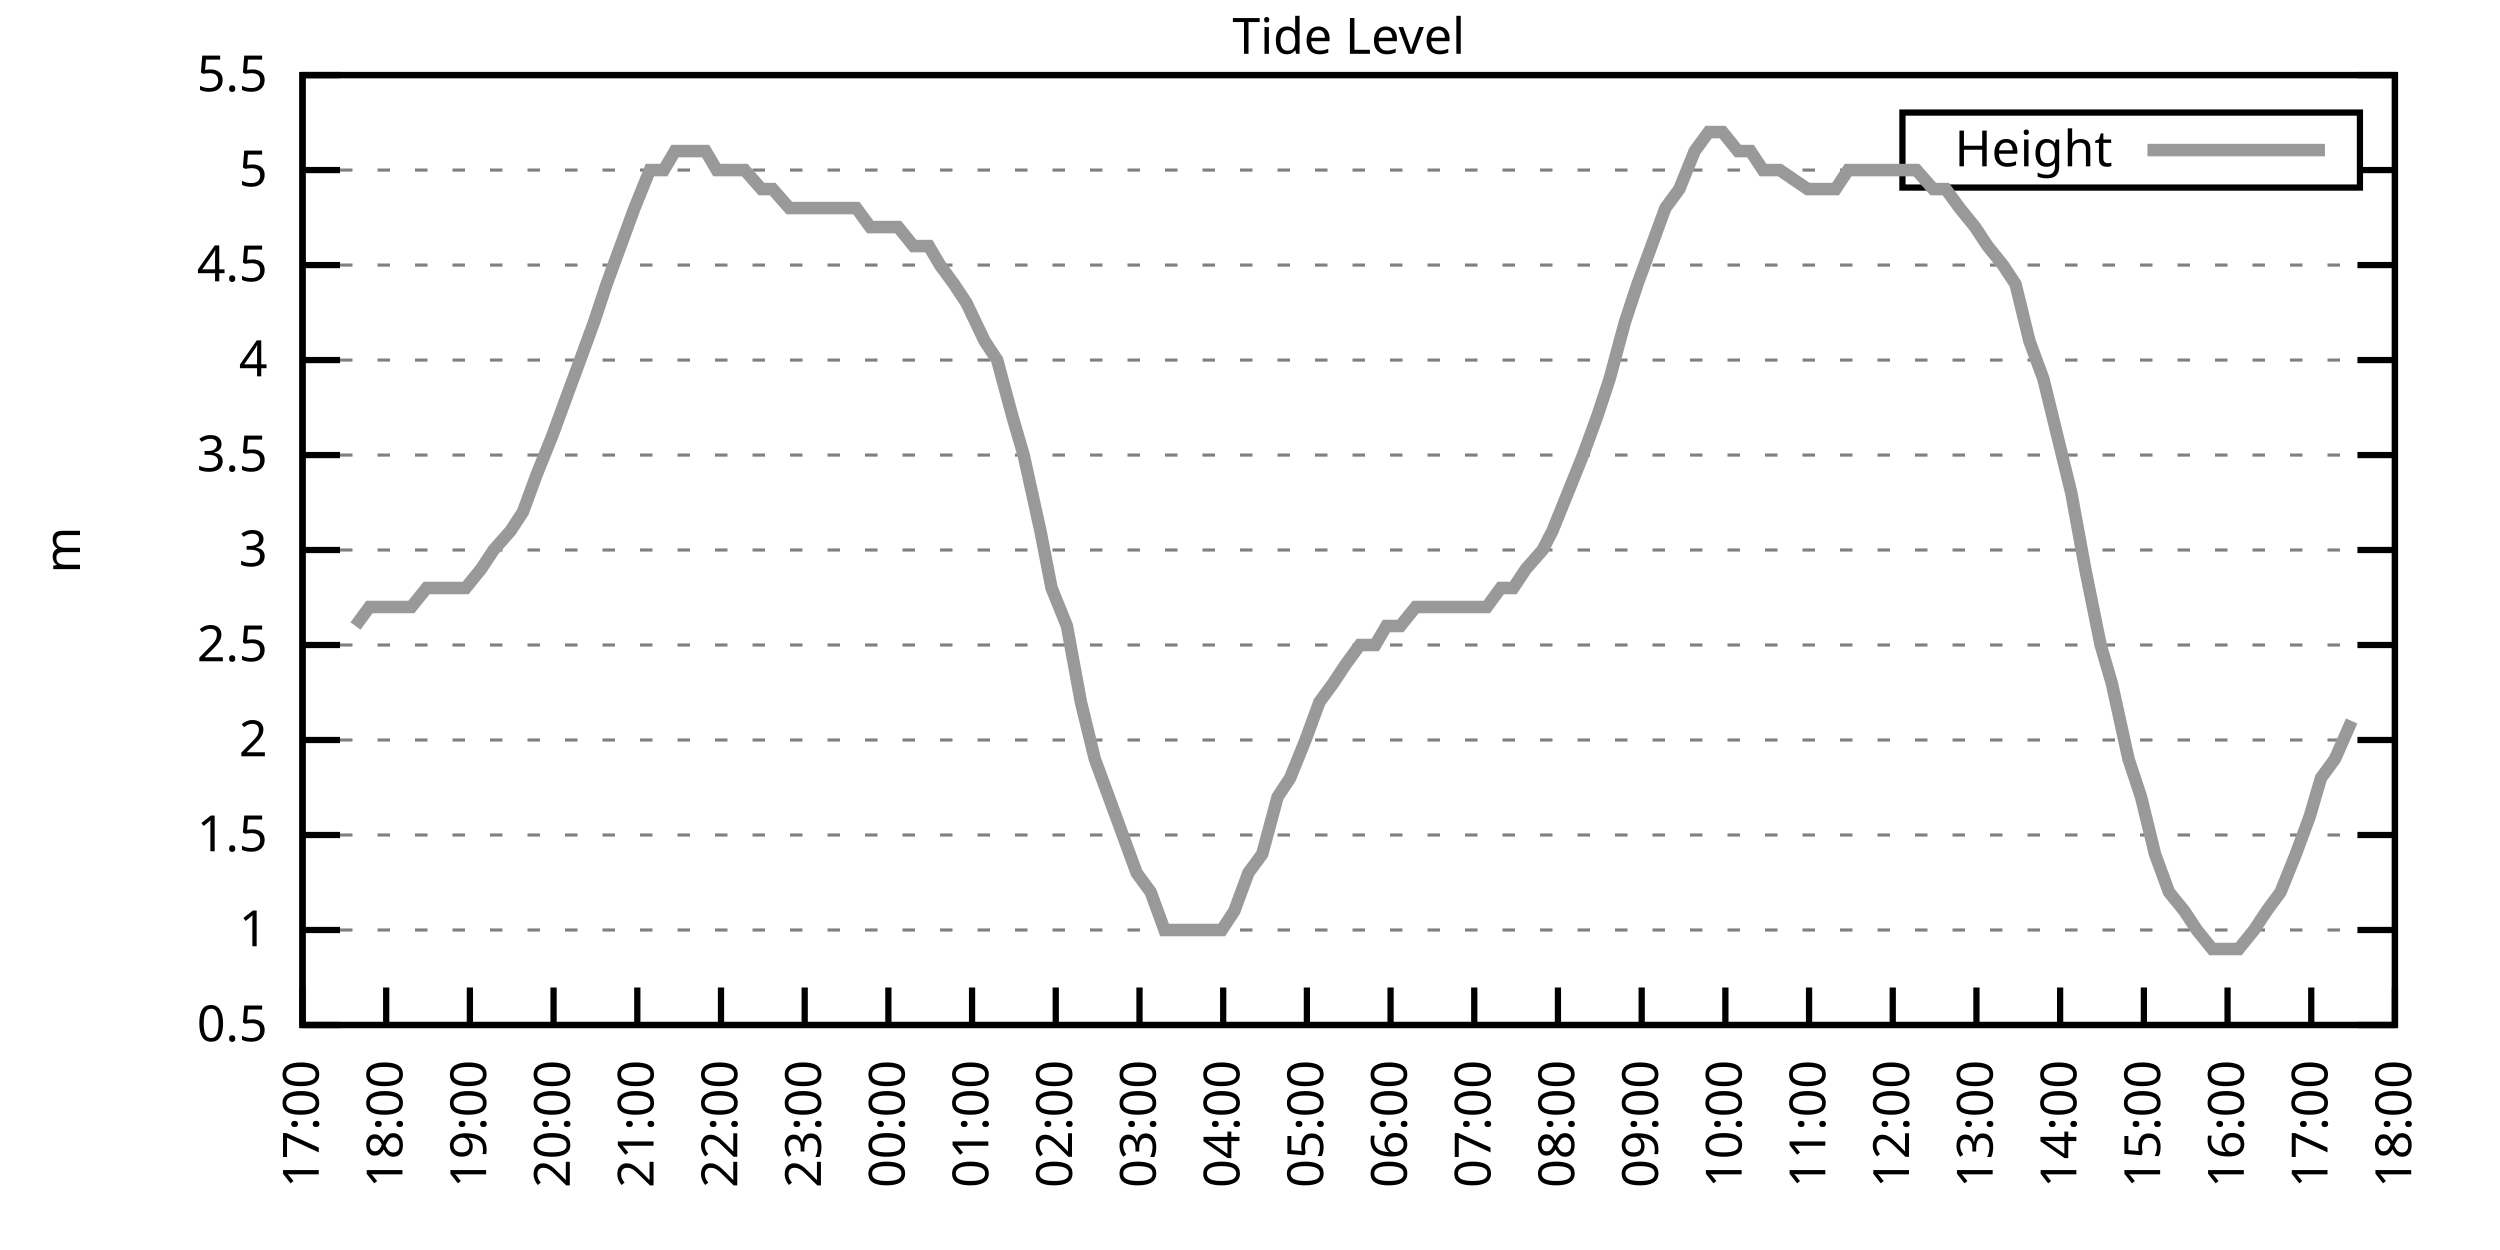
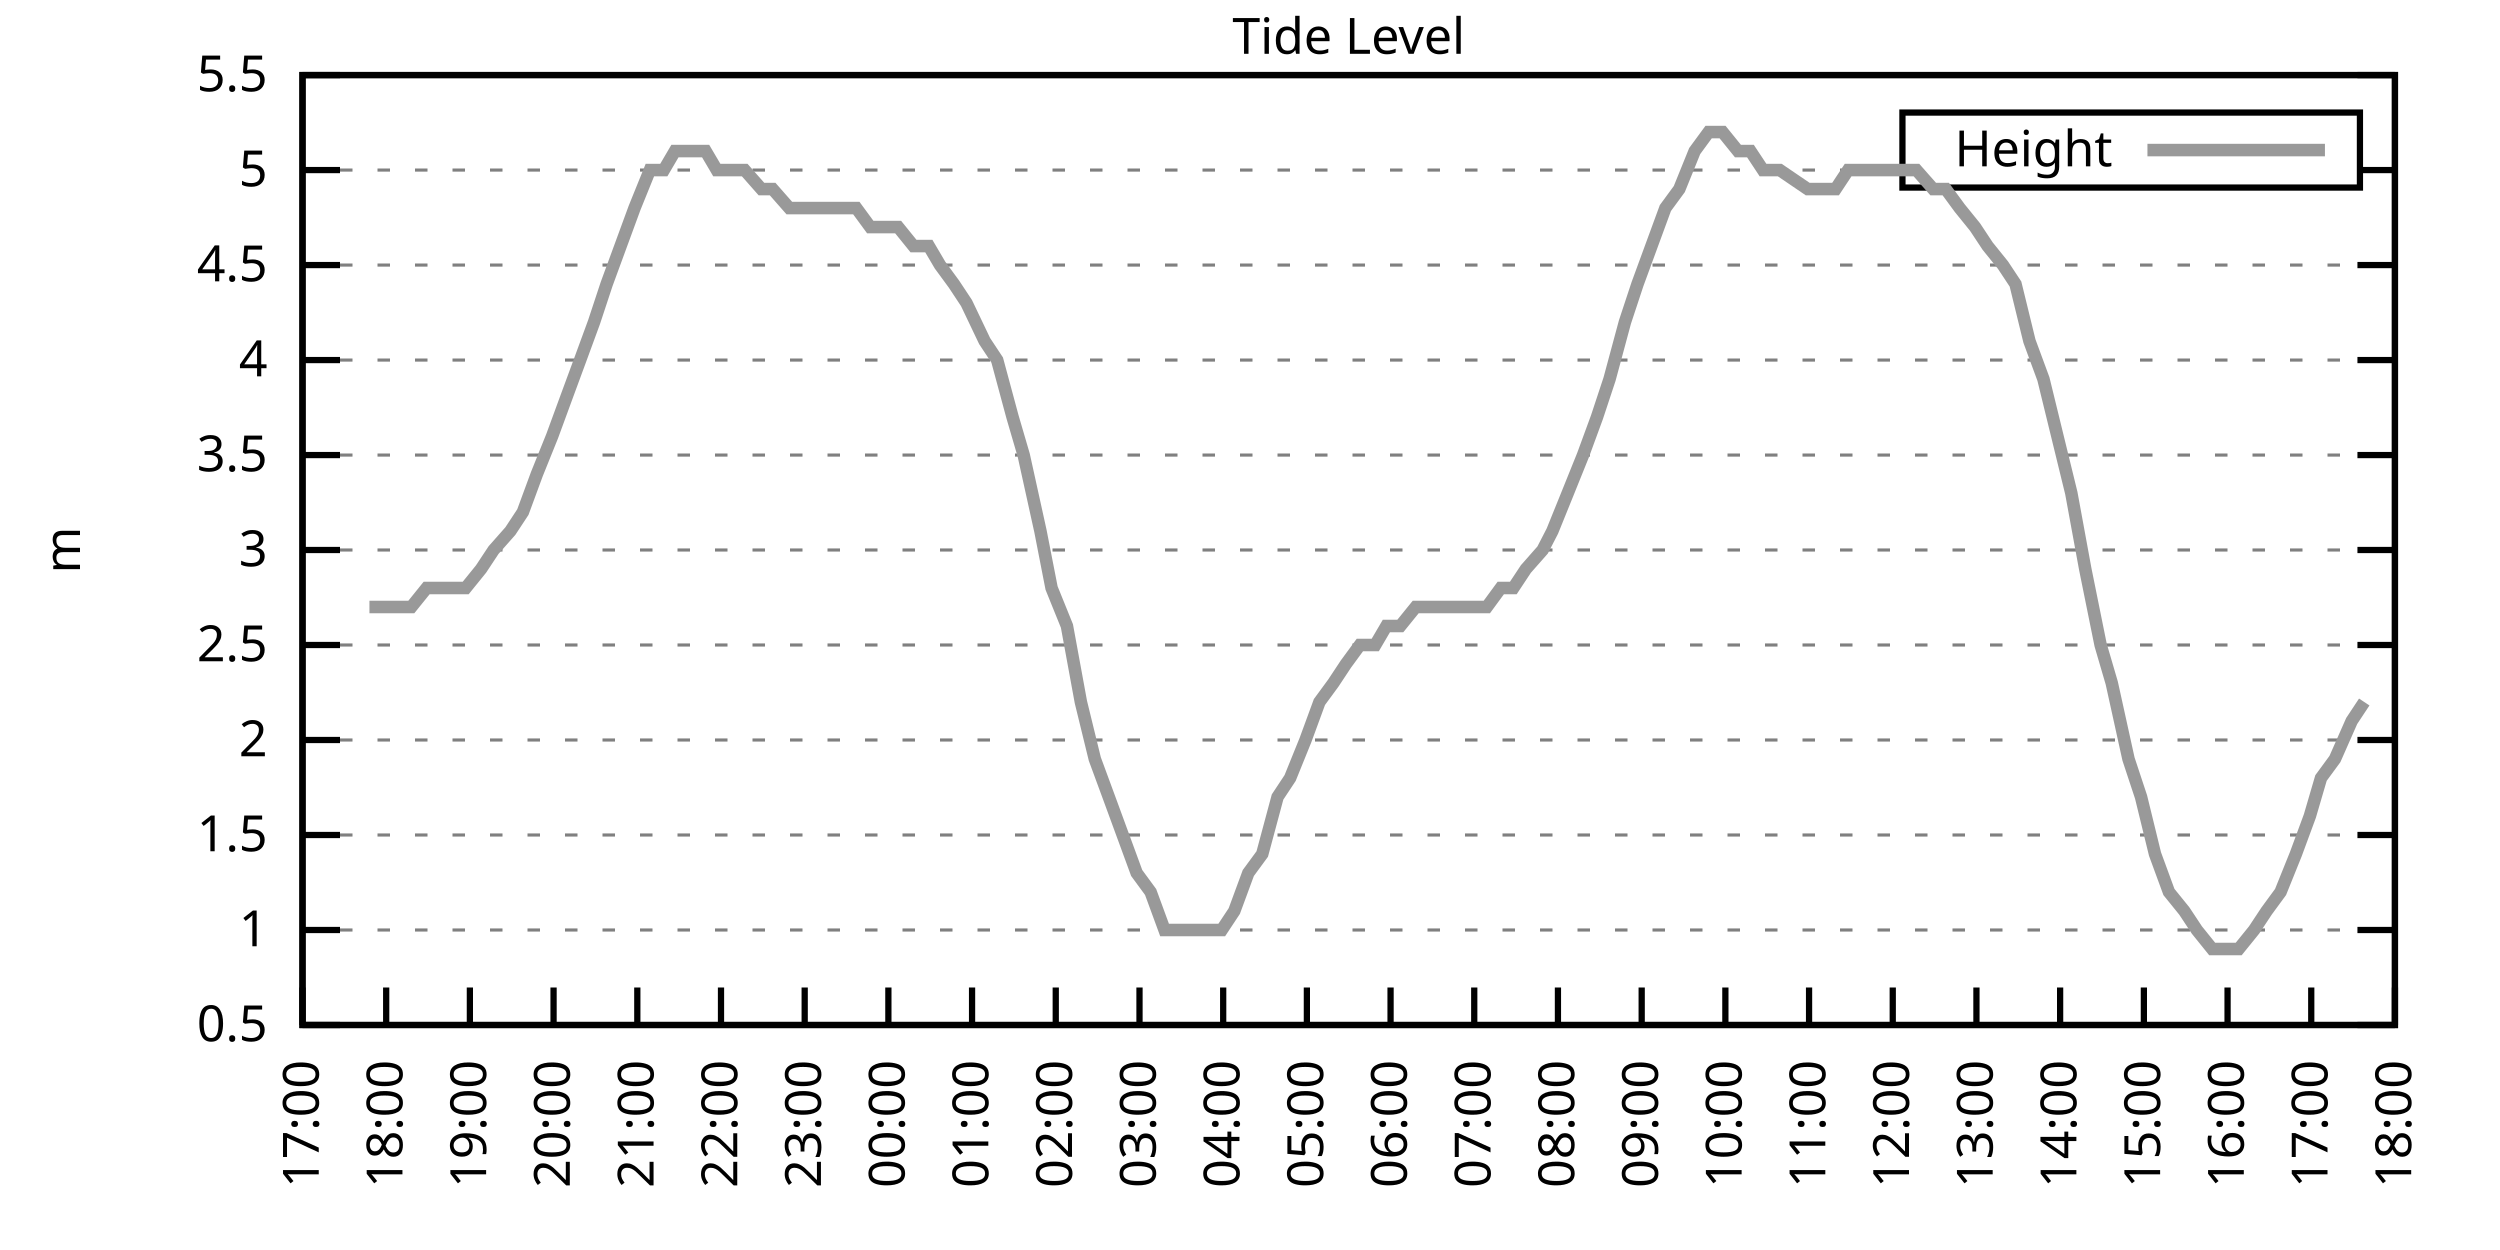
<svg xmlns="http://www.w3.org/2000/svg" xmlns:xlink="http://www.w3.org/1999/xlink" width="400" height="200" viewBox="0 0 400 200">
  <g id="gnuplot_canvas">
    <rect x="0" y="0" width="400" height="200" fill="none" />
    <defs>
      <circle id="gpDot" r="0.5" stroke-width="0.5" stroke="currentColor" />
      <path id="gpPt0" stroke-width="0.333" stroke="currentColor" d="M-1,0 h2 M0,-1 v2" />
      <path id="gpPt1" stroke-width="0.333" stroke="currentColor" d="M-1,-1 L1,1 M1,-1 L-1,1" />
      <path id="gpPt2" stroke-width="0.333" stroke="currentColor" d="M-1,0 L1,0 M0,-1 L0,1 M-1,-1 L1,1 M-1,1 L1,-1" />
      <rect id="gpPt3" stroke-width="0.333" stroke="currentColor" x="-1" y="-1" width="2" height="2" />
      <rect id="gpPt4" stroke-width="0.333" stroke="currentColor" fill="currentColor" x="-1" y="-1" width="2" height="2" />
      <circle id="gpPt5" stroke-width="0.333" stroke="currentColor" cx="0" cy="0" r="1" />
      <use xlink:href="#gpPt5" id="gpPt6" fill="currentColor" stroke="none" />
      <path id="gpPt7" stroke-width="0.333" stroke="currentColor" d="M0,-1.33 L-1.33,0.67 L1.33,0.67 z" />
      <use xlink:href="#gpPt7" id="gpPt8" fill="currentColor" stroke="none" />
      <use xlink:href="#gpPt7" id="gpPt9" stroke="currentColor" transform="rotate(180)" />
      <use xlink:href="#gpPt9" id="gpPt10" fill="currentColor" stroke="none" />
      <use xlink:href="#gpPt3" id="gpPt11" stroke="currentColor" transform="rotate(45)" />
      <use xlink:href="#gpPt11" id="gpPt12" fill="currentColor" stroke="none" />
      <path id="gpPt13" stroke-width="0.333" stroke="currentColor" d="M0,1.330 L1.265,0.411 L0.782,-1.067 L-0.782,-1.076 L-1.265,0.411 z" />
      <use xlink:href="#gpPt13" id="gpPt14" fill="currentColor" stroke="none" />
      <filter id="textbox" filterUnits="objectBoundingBox" x="0" y="0" height="1" width="1">
        <feFlood flood-color="white" flood-opacity="1" result="bgnd" />
        <feComposite in="SourceGraphic" in2="bgnd" operator="atop" />
      </filter>
      <filter id="greybox" filterUnits="objectBoundingBox" x="0" y="0" height="1" width="1">
        <feFlood flood-color="lightgrey" flood-opacity="1" result="grey" />
        <feComposite in="SourceGraphic" in2="grey" operator="atop" />
      </filter>
    </defs>
    <g fill="none" color="white" stroke="currentColor" stroke-width="1.00" stroke-linecap="butt" stroke-linejoin="miter">
</g>
    <g fill="none" color="black" stroke="currentColor" stroke-width="1.00" stroke-linecap="butt" stroke-linejoin="miter">
      <g stroke="none" shape-rendering="crispEdges">
        <polygon fill="rgb(255, 255, 255)" points="48.40,164.00 383.18,164.00 383.18,12.02 48.40,12.02 " />
      </g>
    </g>
    <g fill="none" color="black" stroke="currentColor" stroke-width="1.00" stroke-linecap="butt" stroke-linejoin="miter">
</g>
    <g fill="none" color="black" stroke="black" stroke-width="0.50" stroke-linecap="butt" stroke-linejoin="miter">
</g>
    <g fill="none" color="gray" stroke="currentColor" stroke-width="0.50" stroke-linecap="butt" stroke-linejoin="miter">
      <path stroke="gray" stroke-dasharray="2,4" class="gridline" d="M48.40,164.00 L383.19,164.00  " />
    </g>
    <g fill="none" color="gray" stroke="gray" stroke-width="1.00" stroke-linecap="butt" stroke-linejoin="miter">
</g>
    <g fill="none" color="black" stroke="currentColor" stroke-width="1.00" stroke-linecap="butt" stroke-linejoin="miter">
      <path stroke="black" d="M48.40,164.00 L54.40,164.00 M383.19,164.00 L377.19,164.00  " />
      <g transform="translate(42.80,166.60)" stroke="none" fill="black" font-family="Sans" font-size="8.00" text-anchor="end">
        <text>
          <tspan font-family="Sans"> 0.5</tspan>
        </text>
      </g>
    </g>
    <g fill="none" color="black" stroke="currentColor" stroke-width="1.00" stroke-linecap="butt" stroke-linejoin="miter">
</g>
    <g fill="none" color="black" stroke="black" stroke-width="0.50" stroke-linecap="butt" stroke-linejoin="miter">
</g>
    <g fill="none" color="gray" stroke="currentColor" stroke-width="0.50" stroke-linecap="butt" stroke-linejoin="miter">
      <path stroke="gray" stroke-dasharray="2,4" class="gridline" d="M48.40,148.80 L383.19,148.80  " />
    </g>
    <g fill="none" color="gray" stroke="gray" stroke-width="1.00" stroke-linecap="butt" stroke-linejoin="miter">
</g>
    <g fill="none" color="black" stroke="currentColor" stroke-width="1.00" stroke-linecap="butt" stroke-linejoin="miter">
      <path stroke="black" d="M48.40,148.80 L54.40,148.80 M383.19,148.80 L377.19,148.80  " />
      <g transform="translate(42.80,151.40)" stroke="none" fill="black" font-family="Sans" font-size="8.00" text-anchor="end">
        <text>
          <tspan font-family="Sans"> 1</tspan>
        </text>
      </g>
    </g>
    <g fill="none" color="black" stroke="currentColor" stroke-width="1.00" stroke-linecap="butt" stroke-linejoin="miter">
</g>
    <g fill="none" color="black" stroke="black" stroke-width="0.50" stroke-linecap="butt" stroke-linejoin="miter">
</g>
    <g fill="none" color="gray" stroke="currentColor" stroke-width="0.50" stroke-linecap="butt" stroke-linejoin="miter">
      <path stroke="gray" stroke-dasharray="2,4" class="gridline" d="M48.40,133.60 L383.19,133.60  " />
    </g>
    <g fill="none" color="gray" stroke="gray" stroke-width="1.00" stroke-linecap="butt" stroke-linejoin="miter">
</g>
    <g fill="none" color="black" stroke="currentColor" stroke-width="1.00" stroke-linecap="butt" stroke-linejoin="miter">
      <path stroke="black" d="M48.40,133.60 L54.40,133.60 M383.19,133.60 L377.19,133.60  " />
      <g transform="translate(42.80,136.20)" stroke="none" fill="black" font-family="Sans" font-size="8.00" text-anchor="end">
        <text>
          <tspan font-family="Sans"> 1.5</tspan>
        </text>
      </g>
    </g>
    <g fill="none" color="black" stroke="currentColor" stroke-width="1.00" stroke-linecap="butt" stroke-linejoin="miter">
</g>
    <g fill="none" color="black" stroke="black" stroke-width="0.50" stroke-linecap="butt" stroke-linejoin="miter">
</g>
    <g fill="none" color="gray" stroke="currentColor" stroke-width="0.50" stroke-linecap="butt" stroke-linejoin="miter">
      <path stroke="gray" stroke-dasharray="2,4" class="gridline" d="M48.40,118.40 L383.19,118.40  " />
    </g>
    <g fill="none" color="gray" stroke="gray" stroke-width="1.00" stroke-linecap="butt" stroke-linejoin="miter">
</g>
    <g fill="none" color="black" stroke="currentColor" stroke-width="1.00" stroke-linecap="butt" stroke-linejoin="miter">
      <path stroke="black" d="M48.40,118.40 L54.40,118.40 M383.19,118.40 L377.19,118.40  " />
      <g transform="translate(42.80,121.00)" stroke="none" fill="black" font-family="Sans" font-size="8.00" text-anchor="end">
        <text>
          <tspan font-family="Sans"> 2</tspan>
        </text>
      </g>
    </g>
    <g fill="none" color="black" stroke="currentColor" stroke-width="1.00" stroke-linecap="butt" stroke-linejoin="miter">
</g>
    <g fill="none" color="black" stroke="black" stroke-width="0.50" stroke-linecap="butt" stroke-linejoin="miter">
</g>
    <g fill="none" color="gray" stroke="currentColor" stroke-width="0.50" stroke-linecap="butt" stroke-linejoin="miter">
      <path stroke="gray" stroke-dasharray="2,4" class="gridline" d="M48.40,103.20 L383.19,103.20  " />
    </g>
    <g fill="none" color="gray" stroke="gray" stroke-width="1.00" stroke-linecap="butt" stroke-linejoin="miter">
</g>
    <g fill="none" color="black" stroke="currentColor" stroke-width="1.00" stroke-linecap="butt" stroke-linejoin="miter">
      <path stroke="black" d="M48.40,103.20 L54.40,103.20 M383.19,103.20 L377.19,103.20  " />
      <g transform="translate(42.80,105.80)" stroke="none" fill="black" font-family="Sans" font-size="8.00" text-anchor="end">
        <text>
          <tspan font-family="Sans"> 2.5</tspan>
        </text>
      </g>
    </g>
    <g fill="none" color="black" stroke="currentColor" stroke-width="1.00" stroke-linecap="butt" stroke-linejoin="miter">
</g>
    <g fill="none" color="black" stroke="black" stroke-width="0.50" stroke-linecap="butt" stroke-linejoin="miter">
</g>
    <g fill="none" color="gray" stroke="currentColor" stroke-width="0.50" stroke-linecap="butt" stroke-linejoin="miter">
      <path stroke="gray" stroke-dasharray="2,4" class="gridline" d="M48.40,88.00 L383.19,88.00  " />
    </g>
    <g fill="none" color="gray" stroke="gray" stroke-width="1.00" stroke-linecap="butt" stroke-linejoin="miter">
</g>
    <g fill="none" color="black" stroke="currentColor" stroke-width="1.00" stroke-linecap="butt" stroke-linejoin="miter">
      <path stroke="black" d="M48.40,88.00 L54.40,88.00 M383.19,88.00 L377.19,88.00  " />
      <g transform="translate(42.80,90.60)" stroke="none" fill="black" font-family="Sans" font-size="8.00" text-anchor="end">
        <text>
          <tspan font-family="Sans"> 3</tspan>
        </text>
      </g>
    </g>
    <g fill="none" color="black" stroke="currentColor" stroke-width="1.00" stroke-linecap="butt" stroke-linejoin="miter">
</g>
    <g fill="none" color="black" stroke="black" stroke-width="0.50" stroke-linecap="butt" stroke-linejoin="miter">
</g>
    <g fill="none" color="gray" stroke="currentColor" stroke-width="0.50" stroke-linecap="butt" stroke-linejoin="miter">
      <path stroke="gray" stroke-dasharray="2,4" class="gridline" d="M48.40,72.81 L383.19,72.81  " />
    </g>
    <g fill="none" color="gray" stroke="gray" stroke-width="1.00" stroke-linecap="butt" stroke-linejoin="miter">
</g>
    <g fill="none" color="black" stroke="currentColor" stroke-width="1.00" stroke-linecap="butt" stroke-linejoin="miter">
      <path stroke="black" d="M48.40,72.81 L54.40,72.81 M383.19,72.81 L377.19,72.81  " />
      <g transform="translate(42.80,75.41)" stroke="none" fill="black" font-family="Sans" font-size="8.00" text-anchor="end">
        <text>
          <tspan font-family="Sans"> 3.5</tspan>
        </text>
      </g>
    </g>
    <g fill="none" color="black" stroke="currentColor" stroke-width="1.00" stroke-linecap="butt" stroke-linejoin="miter">
</g>
    <g fill="none" color="black" stroke="black" stroke-width="0.50" stroke-linecap="butt" stroke-linejoin="miter">
</g>
    <g fill="none" color="gray" stroke="currentColor" stroke-width="0.50" stroke-linecap="butt" stroke-linejoin="miter">
      <path stroke="gray" stroke-dasharray="2,4" class="gridline" d="M48.40,57.61 L383.19,57.61  " />
    </g>
    <g fill="none" color="gray" stroke="gray" stroke-width="1.00" stroke-linecap="butt" stroke-linejoin="miter">
</g>
    <g fill="none" color="black" stroke="currentColor" stroke-width="1.00" stroke-linecap="butt" stroke-linejoin="miter">
      <path stroke="black" d="M48.40,57.61 L54.40,57.61 M383.19,57.61 L377.19,57.61  " />
      <g transform="translate(42.80,60.21)" stroke="none" fill="black" font-family="Sans" font-size="8.00" text-anchor="end">
        <text>
          <tspan font-family="Sans"> 4</tspan>
        </text>
      </g>
    </g>
    <g fill="none" color="black" stroke="currentColor" stroke-width="1.00" stroke-linecap="butt" stroke-linejoin="miter">
</g>
    <g fill="none" color="black" stroke="black" stroke-width="0.50" stroke-linecap="butt" stroke-linejoin="miter">
</g>
    <g fill="none" color="gray" stroke="currentColor" stroke-width="0.50" stroke-linecap="butt" stroke-linejoin="miter">
      <path stroke="gray" stroke-dasharray="2,4" class="gridline" d="M48.40,42.41 L383.19,42.41  " />
    </g>
    <g fill="none" color="gray" stroke="gray" stroke-width="1.00" stroke-linecap="butt" stroke-linejoin="miter">
</g>
    <g fill="none" color="black" stroke="currentColor" stroke-width="1.00" stroke-linecap="butt" stroke-linejoin="miter">
      <path stroke="black" d="M48.40,42.41 L54.40,42.41 M383.19,42.41 L377.19,42.41  " />
      <g transform="translate(42.80,45.01)" stroke="none" fill="black" font-family="Sans" font-size="8.00" text-anchor="end">
        <text>
          <tspan font-family="Sans"> 4.5</tspan>
        </text>
      </g>
    </g>
    <g fill="none" color="black" stroke="currentColor" stroke-width="1.00" stroke-linecap="butt" stroke-linejoin="miter">
</g>
    <g fill="none" color="black" stroke="black" stroke-width="0.50" stroke-linecap="butt" stroke-linejoin="miter">
</g>
    <g fill="none" color="gray" stroke="currentColor" stroke-width="0.50" stroke-linecap="butt" stroke-linejoin="miter">
      <path stroke="gray" stroke-dasharray="2,4" class="gridline" d="M48.40,27.21 L304.39,27.21 M377.59,27.21 L383.19,27.21  " />
    </g>
    <g fill="none" color="gray" stroke="gray" stroke-width="1.00" stroke-linecap="butt" stroke-linejoin="miter">
</g>
    <g fill="none" color="black" stroke="currentColor" stroke-width="1.00" stroke-linecap="butt" stroke-linejoin="miter">
      <path stroke="black" d="M48.40,27.21 L54.40,27.21 M383.19,27.21 L377.19,27.21  " />
      <g transform="translate(42.80,29.81)" stroke="none" fill="black" font-family="Sans" font-size="8.00" text-anchor="end">
        <text>
          <tspan font-family="Sans"> 5</tspan>
        </text>
      </g>
    </g>
    <g fill="none" color="black" stroke="currentColor" stroke-width="1.00" stroke-linecap="butt" stroke-linejoin="miter">
</g>
    <g fill="none" color="black" stroke="black" stroke-width="0.50" stroke-linecap="butt" stroke-linejoin="miter">
</g>
    <g fill="none" color="gray" stroke="currentColor" stroke-width="0.50" stroke-linecap="butt" stroke-linejoin="miter">
      <path stroke="gray" stroke-dasharray="2,4" class="gridline" d="M48.40,12.01 L383.19,12.01  " />
    </g>
    <g fill="none" color="gray" stroke="gray" stroke-width="1.00" stroke-linecap="butt" stroke-linejoin="miter">
</g>
    <g fill="none" color="black" stroke="currentColor" stroke-width="1.00" stroke-linecap="butt" stroke-linejoin="miter">
      <path stroke="black" d="M48.40,12.01 L54.40,12.01 M383.19,12.01 L377.19,12.01  " />
      <g transform="translate(42.80,14.61)" stroke="none" fill="black" font-family="Sans" font-size="8.00" text-anchor="end">
        <text>
          <tspan font-family="Sans"> 5.5</tspan>
        </text>
      </g>
    </g>
    <g fill="none" color="black" stroke="currentColor" stroke-width="1.00" stroke-linecap="butt" stroke-linejoin="miter">
      <path stroke="black" d="M48.40,164.00 L48.40,158.00  " />
      <g transform="translate(51.00,169.60) rotate(270.00)" stroke="none" fill="black" font-family="Sans" font-size="8.00" text-anchor="end">
        <text>
          <tspan font-family="Sans">17:00</tspan>
        </text>
      </g>
    </g>
    <g fill="none" color="black" stroke="currentColor" stroke-width="1.00" stroke-linecap="butt" stroke-linejoin="miter">
      <path stroke="black" d="M61.79,164.00 L61.79,158.00  " />
      <g transform="translate(64.39,169.60) rotate(270.00)" stroke="none" fill="black" font-family="Sans" font-size="8.00" text-anchor="end">
        <text>
          <tspan font-family="Sans">18:00</tspan>
        </text>
      </g>
    </g>
    <g fill="none" color="black" stroke="currentColor" stroke-width="1.00" stroke-linecap="butt" stroke-linejoin="miter">
      <path stroke="black" d="M75.18,164.00 L75.18,158.00  " />
      <g transform="translate(77.78,169.60) rotate(270.00)" stroke="none" fill="black" font-family="Sans" font-size="8.00" text-anchor="end">
        <text>
          <tspan font-family="Sans">19:00</tspan>
        </text>
      </g>
    </g>
    <g fill="none" color="black" stroke="currentColor" stroke-width="1.00" stroke-linecap="butt" stroke-linejoin="miter">
      <path stroke="black" d="M88.57,164.00 L88.57,158.00  " />
      <g transform="translate(91.17,169.60) rotate(270.00)" stroke="none" fill="black" font-family="Sans" font-size="8.00" text-anchor="end">
        <text>
          <tspan font-family="Sans">20:00</tspan>
        </text>
      </g>
    </g>
    <g fill="none" color="black" stroke="currentColor" stroke-width="1.00" stroke-linecap="butt" stroke-linejoin="miter">
      <path stroke="black" d="M101.97,164.00 L101.97,158.00  " />
      <g transform="translate(104.57,169.60) rotate(270.00)" stroke="none" fill="black" font-family="Sans" font-size="8.00" text-anchor="end">
        <text>
          <tspan font-family="Sans">21:00</tspan>
        </text>
      </g>
    </g>
    <g fill="none" color="black" stroke="currentColor" stroke-width="1.00" stroke-linecap="butt" stroke-linejoin="miter">
      <path stroke="black" d="M115.36,164.00 L115.36,158.00  " />
      <g transform="translate(117.96,169.60) rotate(270.00)" stroke="none" fill="black" font-family="Sans" font-size="8.00" text-anchor="end">
        <text>
          <tspan font-family="Sans">22:00</tspan>
        </text>
      </g>
    </g>
    <g fill="none" color="black" stroke="currentColor" stroke-width="1.00" stroke-linecap="butt" stroke-linejoin="miter">
      <path stroke="black" d="M128.75,164.00 L128.75,158.00  " />
      <g transform="translate(131.35,169.60) rotate(270.00)" stroke="none" fill="black" font-family="Sans" font-size="8.00" text-anchor="end">
        <text>
          <tspan font-family="Sans">23:00</tspan>
        </text>
      </g>
    </g>
    <g fill="none" color="black" stroke="currentColor" stroke-width="1.00" stroke-linecap="butt" stroke-linejoin="miter">
      <path stroke="black" d="M142.14,164.00 L142.14,158.00  " />
      <g transform="translate(144.74,169.60) rotate(270.00)" stroke="none" fill="black" font-family="Sans" font-size="8.00" text-anchor="end">
        <text>
          <tspan font-family="Sans">00:00</tspan>
        </text>
      </g>
    </g>
    <g fill="none" color="black" stroke="currentColor" stroke-width="1.00" stroke-linecap="butt" stroke-linejoin="miter">
      <path stroke="black" d="M155.53,164.00 L155.53,158.00  " />
      <g transform="translate(158.13,169.60) rotate(270.00)" stroke="none" fill="black" font-family="Sans" font-size="8.00" text-anchor="end">
        <text>
          <tspan font-family="Sans">01:00</tspan>
        </text>
      </g>
    </g>
    <g fill="none" color="black" stroke="currentColor" stroke-width="1.00" stroke-linecap="butt" stroke-linejoin="miter">
      <path stroke="black" d="M168.92,164.00 L168.92,158.00  " />
      <g transform="translate(171.52,169.60) rotate(270.00)" stroke="none" fill="black" font-family="Sans" font-size="8.00" text-anchor="end">
        <text>
          <tspan font-family="Sans">02:00</tspan>
        </text>
      </g>
    </g>
    <g fill="none" color="black" stroke="currentColor" stroke-width="1.00" stroke-linecap="butt" stroke-linejoin="miter">
      <path stroke="black" d="M182.32,164.00 L182.32,158.00  " />
      <g transform="translate(184.92,169.60) rotate(270.00)" stroke="none" fill="black" font-family="Sans" font-size="8.00" text-anchor="end">
        <text>
          <tspan font-family="Sans">03:00</tspan>
        </text>
      </g>
    </g>
    <g fill="none" color="black" stroke="currentColor" stroke-width="1.00" stroke-linecap="butt" stroke-linejoin="miter">
      <path stroke="black" d="M195.71,164.00 L195.71,158.00  " />
      <g transform="translate(198.31,169.60) rotate(270.00)" stroke="none" fill="black" font-family="Sans" font-size="8.00" text-anchor="end">
        <text>
          <tspan font-family="Sans">04:00</tspan>
        </text>
      </g>
    </g>
    <g fill="none" color="black" stroke="currentColor" stroke-width="1.00" stroke-linecap="butt" stroke-linejoin="miter">
      <path stroke="black" d="M209.10,164.00 L209.10,158.00  " />
      <g transform="translate(211.70,169.60) rotate(270.00)" stroke="none" fill="black" font-family="Sans" font-size="8.00" text-anchor="end">
        <text>
          <tspan font-family="Sans">05:00</tspan>
        </text>
      </g>
    </g>
    <g fill="none" color="black" stroke="currentColor" stroke-width="1.00" stroke-linecap="butt" stroke-linejoin="miter">
      <path stroke="black" d="M222.49,164.00 L222.49,158.00  " />
      <g transform="translate(225.09,169.60) rotate(270.00)" stroke="none" fill="black" font-family="Sans" font-size="8.00" text-anchor="end">
        <text>
          <tspan font-family="Sans">06:00</tspan>
        </text>
      </g>
    </g>
    <g fill="none" color="black" stroke="currentColor" stroke-width="1.00" stroke-linecap="butt" stroke-linejoin="miter">
      <path stroke="black" d="M235.88,164.00 L235.88,158.00  " />
      <g transform="translate(238.48,169.60) rotate(270.00)" stroke="none" fill="black" font-family="Sans" font-size="8.00" text-anchor="end">
        <text>
          <tspan font-family="Sans">07:00</tspan>
        </text>
      </g>
    </g>
    <g fill="none" color="black" stroke="currentColor" stroke-width="1.00" stroke-linecap="butt" stroke-linejoin="miter">
      <path stroke="black" d="M249.27,164.00 L249.27,158.00  " />
      <g transform="translate(251.87,169.60) rotate(270.00)" stroke="none" fill="black" font-family="Sans" font-size="8.00" text-anchor="end">
        <text>
          <tspan font-family="Sans">08:00</tspan>
        </text>
      </g>
    </g>
    <g fill="none" color="black" stroke="currentColor" stroke-width="1.00" stroke-linecap="butt" stroke-linejoin="miter">
      <path stroke="black" d="M262.67,164.00 L262.67,158.00  " />
      <g transform="translate(265.27,169.60) rotate(270.00)" stroke="none" fill="black" font-family="Sans" font-size="8.00" text-anchor="end">
        <text>
          <tspan font-family="Sans">09:00</tspan>
        </text>
      </g>
    </g>
    <g fill="none" color="black" stroke="currentColor" stroke-width="1.00" stroke-linecap="butt" stroke-linejoin="miter">
      <path stroke="black" d="M276.06,164.00 L276.06,158.00  " />
      <g transform="translate(278.66,169.60) rotate(270.00)" stroke="none" fill="black" font-family="Sans" font-size="8.00" text-anchor="end">
        <text>
          <tspan font-family="Sans">10:00</tspan>
        </text>
      </g>
    </g>
    <g fill="none" color="black" stroke="currentColor" stroke-width="1.00" stroke-linecap="butt" stroke-linejoin="miter">
      <path stroke="black" d="M289.45,164.00 L289.45,158.00  " />
      <g transform="translate(292.05,169.60) rotate(270.00)" stroke="none" fill="black" font-family="Sans" font-size="8.00" text-anchor="end">
        <text>
          <tspan font-family="Sans">11:00</tspan>
        </text>
      </g>
    </g>
    <g fill="none" color="black" stroke="currentColor" stroke-width="1.00" stroke-linecap="butt" stroke-linejoin="miter">
      <path stroke="black" d="M302.84,164.00 L302.84,158.00  " />
      <g transform="translate(305.44,169.60) rotate(270.00)" stroke="none" fill="black" font-family="Sans" font-size="8.00" text-anchor="end">
        <text>
          <tspan font-family="Sans">12:00</tspan>
        </text>
      </g>
    </g>
    <g fill="none" color="black" stroke="currentColor" stroke-width="1.00" stroke-linecap="butt" stroke-linejoin="miter">
      <path stroke="black" d="M316.23,164.00 L316.23,158.00  " />
      <g transform="translate(318.83,169.60) rotate(270.00)" stroke="none" fill="black" font-family="Sans" font-size="8.00" text-anchor="end">
        <text>
          <tspan font-family="Sans">13:00</tspan>
        </text>
      </g>
    </g>
    <g fill="none" color="black" stroke="currentColor" stroke-width="1.00" stroke-linecap="butt" stroke-linejoin="miter">
      <path stroke="black" d="M329.62,164.00 L329.62,158.00  " />
      <g transform="translate(332.22,169.60) rotate(270.00)" stroke="none" fill="black" font-family="Sans" font-size="8.00" text-anchor="end">
        <text>
          <tspan font-family="Sans">14:00</tspan>
        </text>
      </g>
    </g>
    <g fill="none" color="black" stroke="currentColor" stroke-width="1.00" stroke-linecap="butt" stroke-linejoin="miter">
      <path stroke="black" d="M343.02,164.00 L343.02,158.00  " />
      <g transform="translate(345.62,169.60) rotate(270.00)" stroke="none" fill="black" font-family="Sans" font-size="8.00" text-anchor="end">
        <text>
          <tspan font-family="Sans">15:00</tspan>
        </text>
      </g>
    </g>
    <g fill="none" color="black" stroke="currentColor" stroke-width="1.00" stroke-linecap="butt" stroke-linejoin="miter">
      <path stroke="black" d="M356.41,164.00 L356.41,158.00  " />
      <g transform="translate(359.01,169.60) rotate(270.00)" stroke="none" fill="black" font-family="Sans" font-size="8.00" text-anchor="end">
        <text>
          <tspan font-family="Sans">16:00</tspan>
        </text>
      </g>
    </g>
    <g fill="none" color="black" stroke="currentColor" stroke-width="1.00" stroke-linecap="butt" stroke-linejoin="miter">
      <path stroke="black" d="M369.80,164.00 L369.80,158.00  " />
      <g transform="translate(372.40,169.60) rotate(270.00)" stroke="none" fill="black" font-family="Sans" font-size="8.00" text-anchor="end">
        <text>
          <tspan font-family="Sans">17:00</tspan>
        </text>
      </g>
    </g>
    <g fill="none" color="black" stroke="currentColor" stroke-width="1.00" stroke-linecap="butt" stroke-linejoin="miter">
      <path stroke="black" d="M383.19,164.00 L383.19,158.00  " />
      <g transform="translate(385.79,169.60) rotate(270.00)" stroke="none" fill="black" font-family="Sans" font-size="8.00" text-anchor="end">
        <text>
          <tspan font-family="Sans">18:00</tspan>
        </text>
      </g>
    </g>
    <g fill="none" color="black" stroke="currentColor" stroke-width="1.00" stroke-linecap="butt" stroke-linejoin="miter">
</g>
    <g fill="none" color="black" stroke="currentColor" stroke-width="1.00" stroke-linecap="butt" stroke-linejoin="miter">
      <path stroke="black" d="M48.40,12.01 L48.40,164.00 L383.19,164.00 L383.19,12.01 L48.40,12.01 Z  " />
    </g>
    <g fill="none" color="black" stroke="currentColor" stroke-width="1.00" stroke-linecap="butt" stroke-linejoin="miter">
</g>
    <g fill="none" color="black" stroke="currentColor" stroke-width="1.00" stroke-linecap="butt" stroke-linejoin="miter">
      <path stroke="black" d="M304.39,30.01 L304.39,18.01 L377.59,18.01 L377.59,30.01 L304.39,30.01 Z  " />
    </g>
    <g id="Tide_level_plot_1">
      <g fill="none" color="white" stroke="black" stroke-width="2.00" stroke-linecap="butt" stroke-linejoin="miter">
</g>
      <g fill="none" color="black" stroke="currentColor" stroke-width="2.00" stroke-linecap="butt" stroke-linejoin="miter">
        <g transform="translate(337.99,26.61)" stroke="none" fill="black" font-family="Sans" font-size="8.00" text-anchor="end">
          <text>
            <tspan font-family="Sans">Height</tspan>
          </text>
        </g>
      </g>
      <g fill="none" color="black" stroke="currentColor" stroke-width="2.00" stroke-linecap="butt" stroke-linejoin="miter">
-         <path stroke="rgb(153, 153, 153)" d="M343.59,24.01 L371.99,24.01 M56.88,100.16 L59.11,97.12 L61.35,97.12 L63.35,97.12 L65.81,97.12 L68.26,94.08   L70.27,94.08 L72.28,94.08 L74.51,94.08 L76.97,91.04 L78.98,88.00 L81.66,84.97 L83.66,81.93 L85.90,75.85   L88.35,69.77 L90.58,63.69 L92.82,57.61 L95.05,51.53 L97.06,45.45 L99.29,39.37 L101.52,33.29 L103.98,27.21   L106.21,27.21 L107.99,24.17 L110.45,24.17 L112.90,24.17 L114.69,27.21 L116.92,27.21 L119.15,27.21 L121.83,30.25   L123.62,30.25 L126.29,33.29 L128.53,33.29 L130.54,33.29 L132.99,33.29 L135.22,33.29 L137.01,33.29 L139.24,36.33   L141.47,36.33 L143.70,36.33 L146.16,39.37 L148.61,39.37 L150.40,42.41 L152.63,45.45 L154.64,48.49 L157.54,54.57   L159.55,57.61 L162.01,66.73 L163.79,72.81 L166.47,84.97 L168.25,94.08 L170.71,100.16 L172.94,112.32 L175.17,121.44   L177.41,127.52 L179.64,133.60 L181.87,139.68 L184.10,142.72 L186.33,148.80 L188.79,148.80 L190.80,148.80 L192.81,148.80   L195.48,148.80 L197.49,145.76 L199.73,139.68 L201.96,136.64 L204.41,127.52 L206.42,124.48 L208.88,118.40 L211.11,112.32   L213.34,109.28 L215.35,106.24 L217.58,103.20 L220.04,103.20 L221.82,100.16 L224.05,100.16 L226.51,97.12 L228.96,97.12   L231.20,97.12 L233.20,97.12 L235.66,97.12 L237.89,97.12 L240.12,94.08 L242.13,94.08 L244.14,91.04 L246.82,88.00   L248.38,84.97 L250.84,78.89 L253.29,72.81 L255.52,66.73 L257.53,60.65 L259.99,51.53 L262.00,45.45 L264.23,39.37   L266.46,33.29 L268.69,30.25 L271.15,24.17 L273.38,21.13 L275.61,21.13 L278.07,24.17 L280.07,24.17 L282.08,27.21   L284.76,27.21 L289.23,30.25 L291.46,30.25 L293.69,30.25 L295.70,27.21 L297.93,27.21 L300.16,27.21 L302.62,27.21   L304.40,27.21 L306.63,27.21 L309.31,30.25 L311.32,30.25 L313.55,33.29 L316.01,36.33 L318.02,39.37 L320.47,42.41   L322.48,45.45 L324.71,54.57 L326.95,60.65 L329.18,69.77 L331.41,78.89 L333.64,91.04 L336.10,103.20 L337.88,109.28   L340.56,121.44 L342.57,127.52 L344.80,136.64 L347.03,142.72 L349.49,145.76 L351.50,148.80 L353.95,151.84 L355.96,151.84   L358.19,151.84 L360.65,148.80 L362.66,145.76 L364.89,142.72 L367.34,136.64 L369.58,130.56 L371.36,124.48 L373.59,121.44   L376.27,115.36  " />
+         <path stroke="rgb(153, 153, 153)" d="M343.59,24.01 L371.99,24.01 M59.11,97.12 L61.35,97.12 L63.35,97.12 L65.81,97.12 L68.26,94.08 L70.27,94.08   L72.28,94.08 L74.51,94.08 L76.97,91.04 L78.98,88.00 L81.66,84.97 L83.66,81.93 L85.90,75.85 L88.35,69.77   L90.58,63.69 L92.82,57.61 L95.05,51.53 L97.06,45.45 L99.29,39.37 L101.52,33.29 L103.98,27.21 L106.21,27.21   L107.99,24.17 L110.45,24.17 L112.90,24.17 L114.69,27.21 L116.92,27.21 L119.15,27.21 L121.83,30.25 L123.62,30.25   L126.29,33.29 L128.53,33.29 L130.54,33.29 L132.99,33.29 L135.22,33.29 L137.01,33.29 L139.24,36.33 L141.47,36.33   L143.70,36.33 L146.16,39.37 L148.61,39.37 L150.40,42.41 L152.63,45.45 L154.64,48.49 L157.54,54.57 L159.55,57.61   L162.01,66.73 L163.79,72.81 L166.47,84.97 L168.25,94.08 L170.71,100.16 L172.94,112.32 L175.17,121.44 L177.41,127.52   L179.64,133.60 L181.87,139.68 L184.10,142.72 L186.33,148.80 L188.79,148.80 L190.80,148.80 L192.81,148.80 L195.48,148.80   L197.49,145.76 L199.73,139.68 L201.96,136.64 L204.41,127.52 L206.42,124.48 L208.88,118.40 L211.11,112.32 L213.34,109.28   L215.35,106.24 L217.58,103.20 L220.04,103.20 L221.82,100.16 L224.05,100.16 L226.51,97.12 L228.96,97.12 L231.20,97.12   L233.20,97.12 L235.66,97.12 L237.89,97.12 L240.12,94.08 L242.13,94.08 L244.14,91.04 L246.82,88.00 L248.38,84.97   L250.84,78.89 L253.29,72.81 L255.52,66.73 L257.53,60.65 L259.99,51.53 L262.00,45.45 L264.23,39.37 L266.46,33.29   L268.69,30.25 L271.15,24.17 L273.38,21.13 L275.61,21.13 L278.07,24.17 L280.07,24.17 L282.08,27.21 L284.76,27.21   L289.23,30.25 L291.46,30.25 L293.69,30.25 L295.70,27.21 L297.93,27.21 L300.16,27.21 L302.62,27.21 L304.40,27.21   L306.63,27.21 L309.31,30.25 L311.32,30.25 L313.55,33.29 L316.01,36.33 L318.02,39.37 L320.47,42.41 L322.48,45.45   L324.71,54.57 L326.95,60.65 L329.18,69.77 L331.41,78.89 L333.64,91.04 L336.10,103.20 L337.88,109.28 L340.56,121.44   L342.57,127.52 L344.80,136.64 L347.03,142.72 L349.49,145.76 L351.50,148.80 L353.95,151.84 L355.96,151.84 L358.19,151.84   L360.65,148.80 L362.66,145.76 L364.89,142.72 L367.34,136.64 L369.58,130.56 L371.36,124.48 L373.59,121.44 L376.27,115.36   L378.28,112.32  " />
      </g>
    </g>
    <g fill="none" color="black" stroke="currentColor" stroke-width="2.00" stroke-linecap="butt" stroke-linejoin="miter">
</g>
    <g fill="none" color="black" stroke="black" stroke-width="1.00" stroke-linecap="butt" stroke-linejoin="miter">
</g>
    <g fill="none" color="black" stroke="currentColor" stroke-width="1.00" stroke-linecap="butt" stroke-linejoin="miter">
      <path stroke="black" d="M48.40,12.01 L48.40,164.00 L383.19,164.00 L383.19,12.01 L48.40,12.01 Z  " />
      <g transform="translate(12.80,88.01) rotate(270.00)" stroke="none" fill="black" font-family="Sans" font-size="8.00" text-anchor="middle">
        <text>
          <tspan font-family="Sans">m</tspan>
        </text>
      </g>
    </g>
    <g fill="none" color="black" stroke="currentColor" stroke-width="1.00" stroke-linecap="butt" stroke-linejoin="miter">
</g>
    <g fill="none" color="black" stroke="currentColor" stroke-width="1.00" stroke-linecap="butt" stroke-linejoin="miter">
      <g transform="translate(215.79,8.61)" stroke="none" fill="black" font-family="Sans" font-size="8.00" text-anchor="middle">
        <text>
          <tspan font-family="Sans">Tide Level</tspan>
        </text>
      </g>
    </g>
    <g fill="none" color="black" stroke="currentColor" stroke-width="1.00" stroke-linecap="butt" stroke-linejoin="miter">
</g>
  </g>
</svg>
